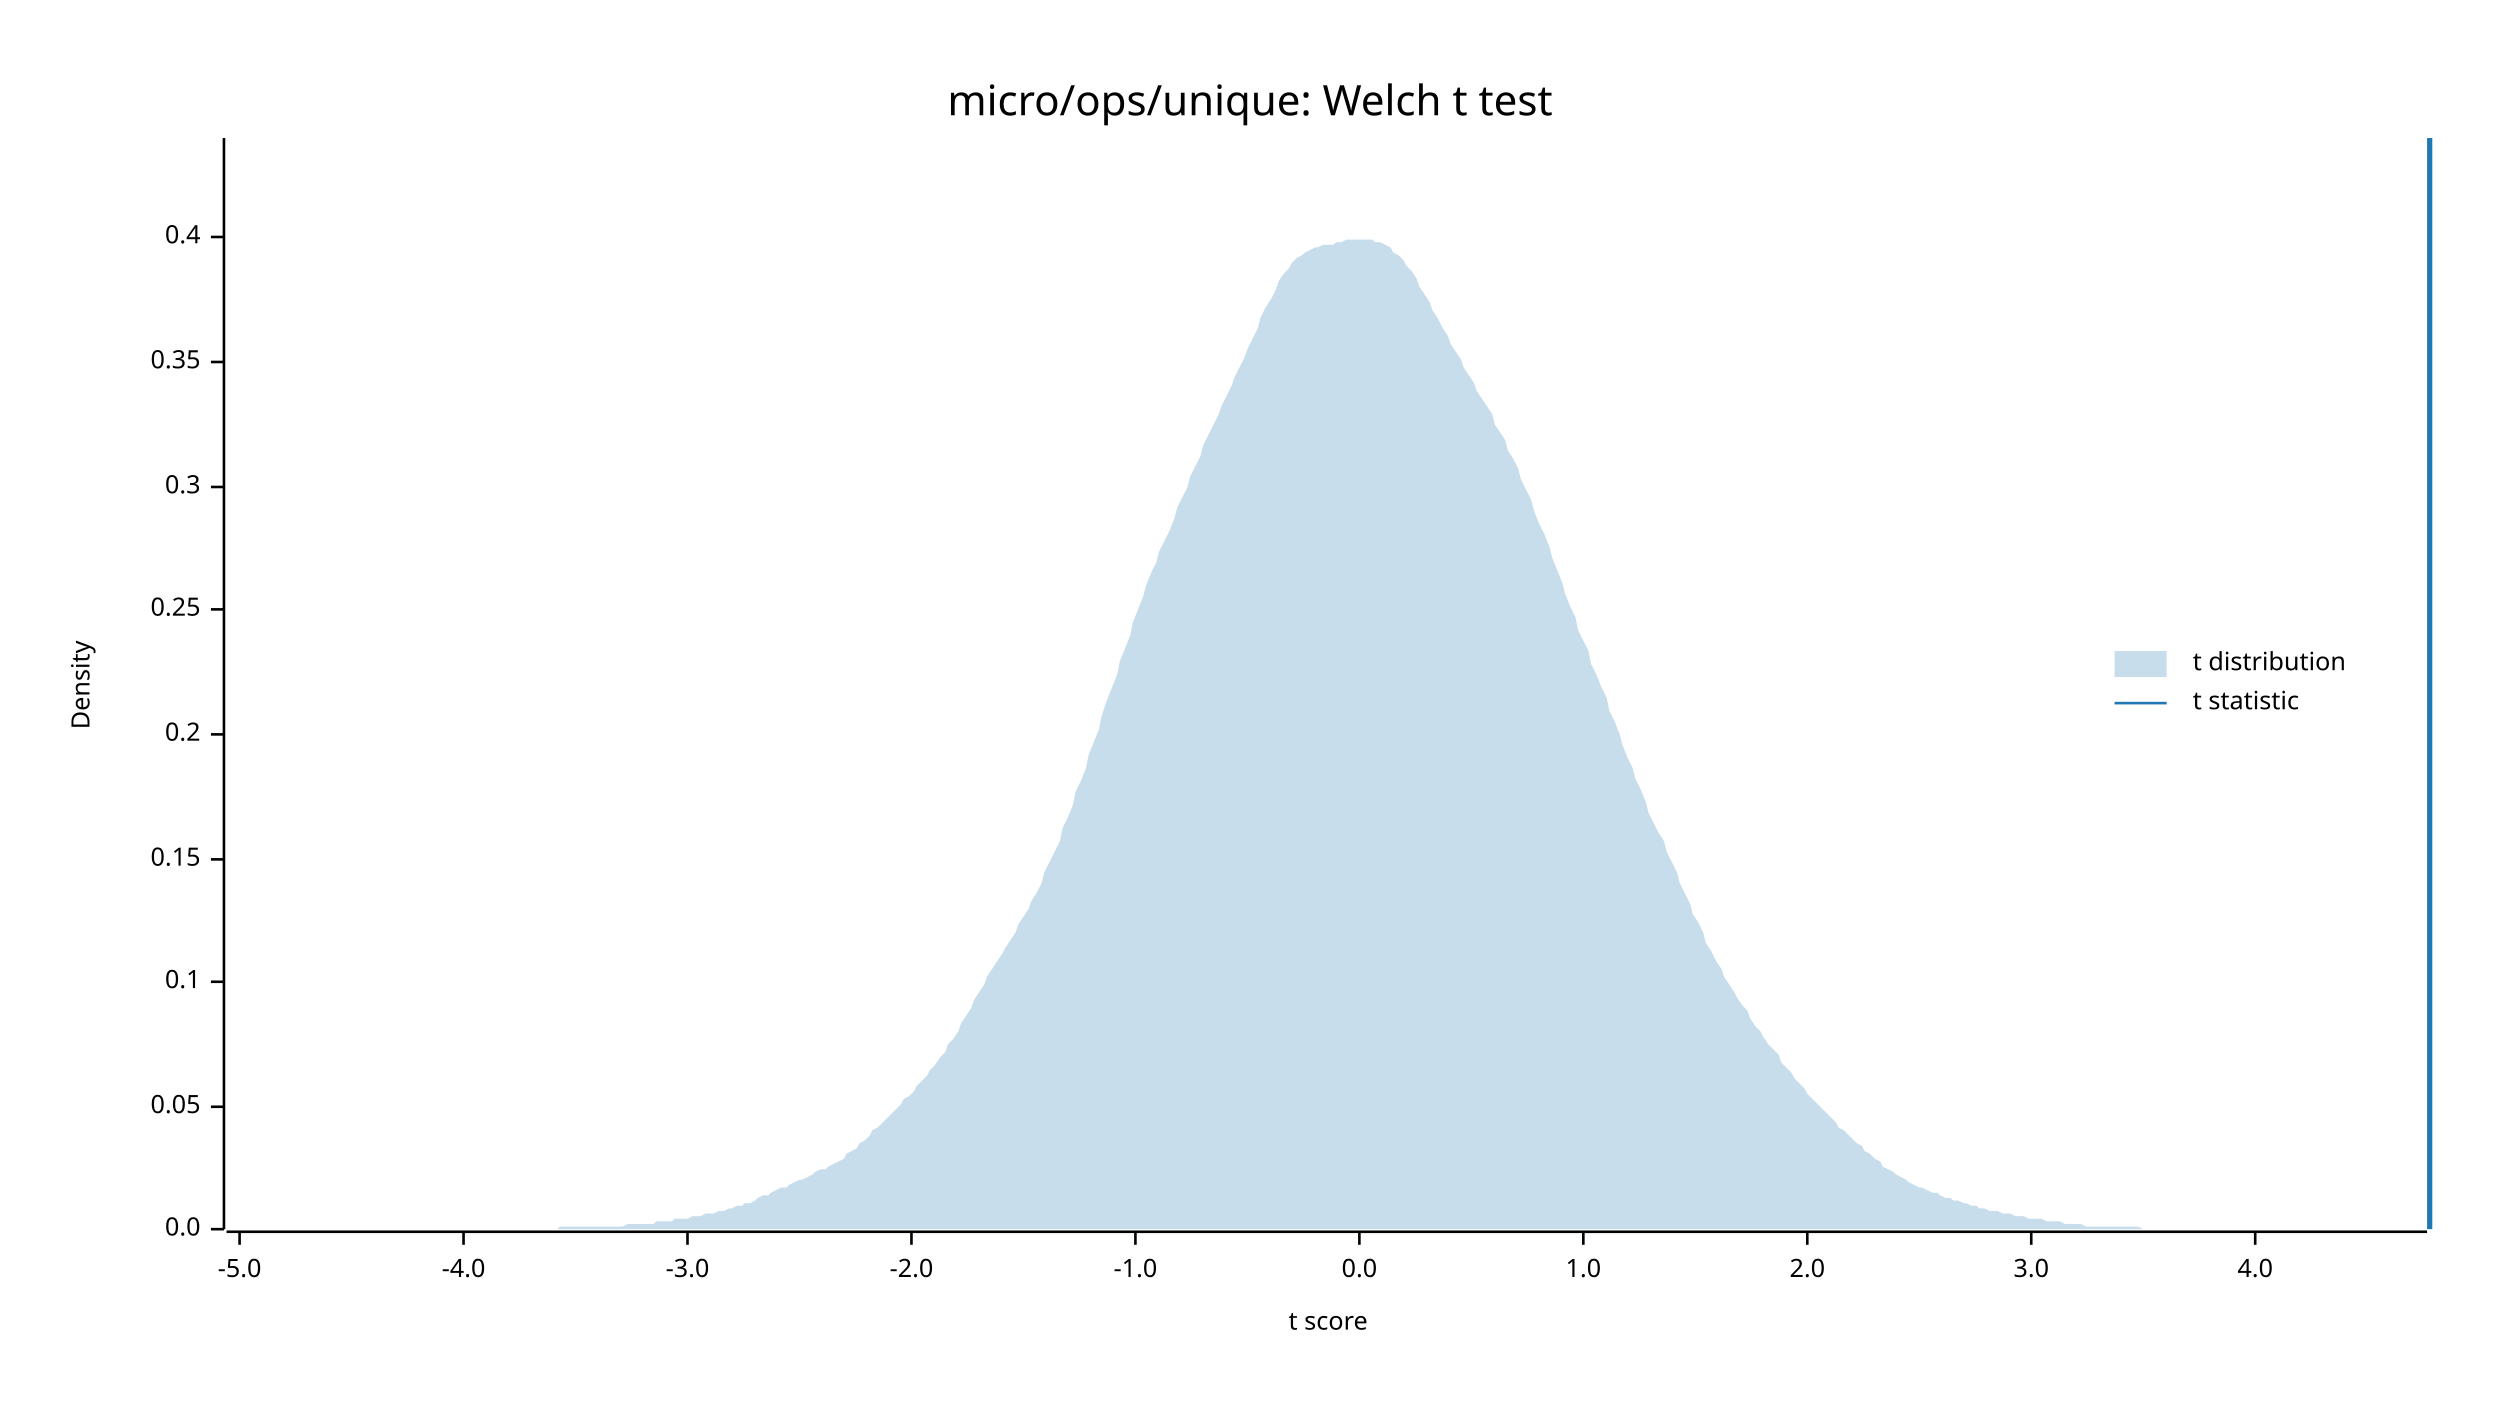
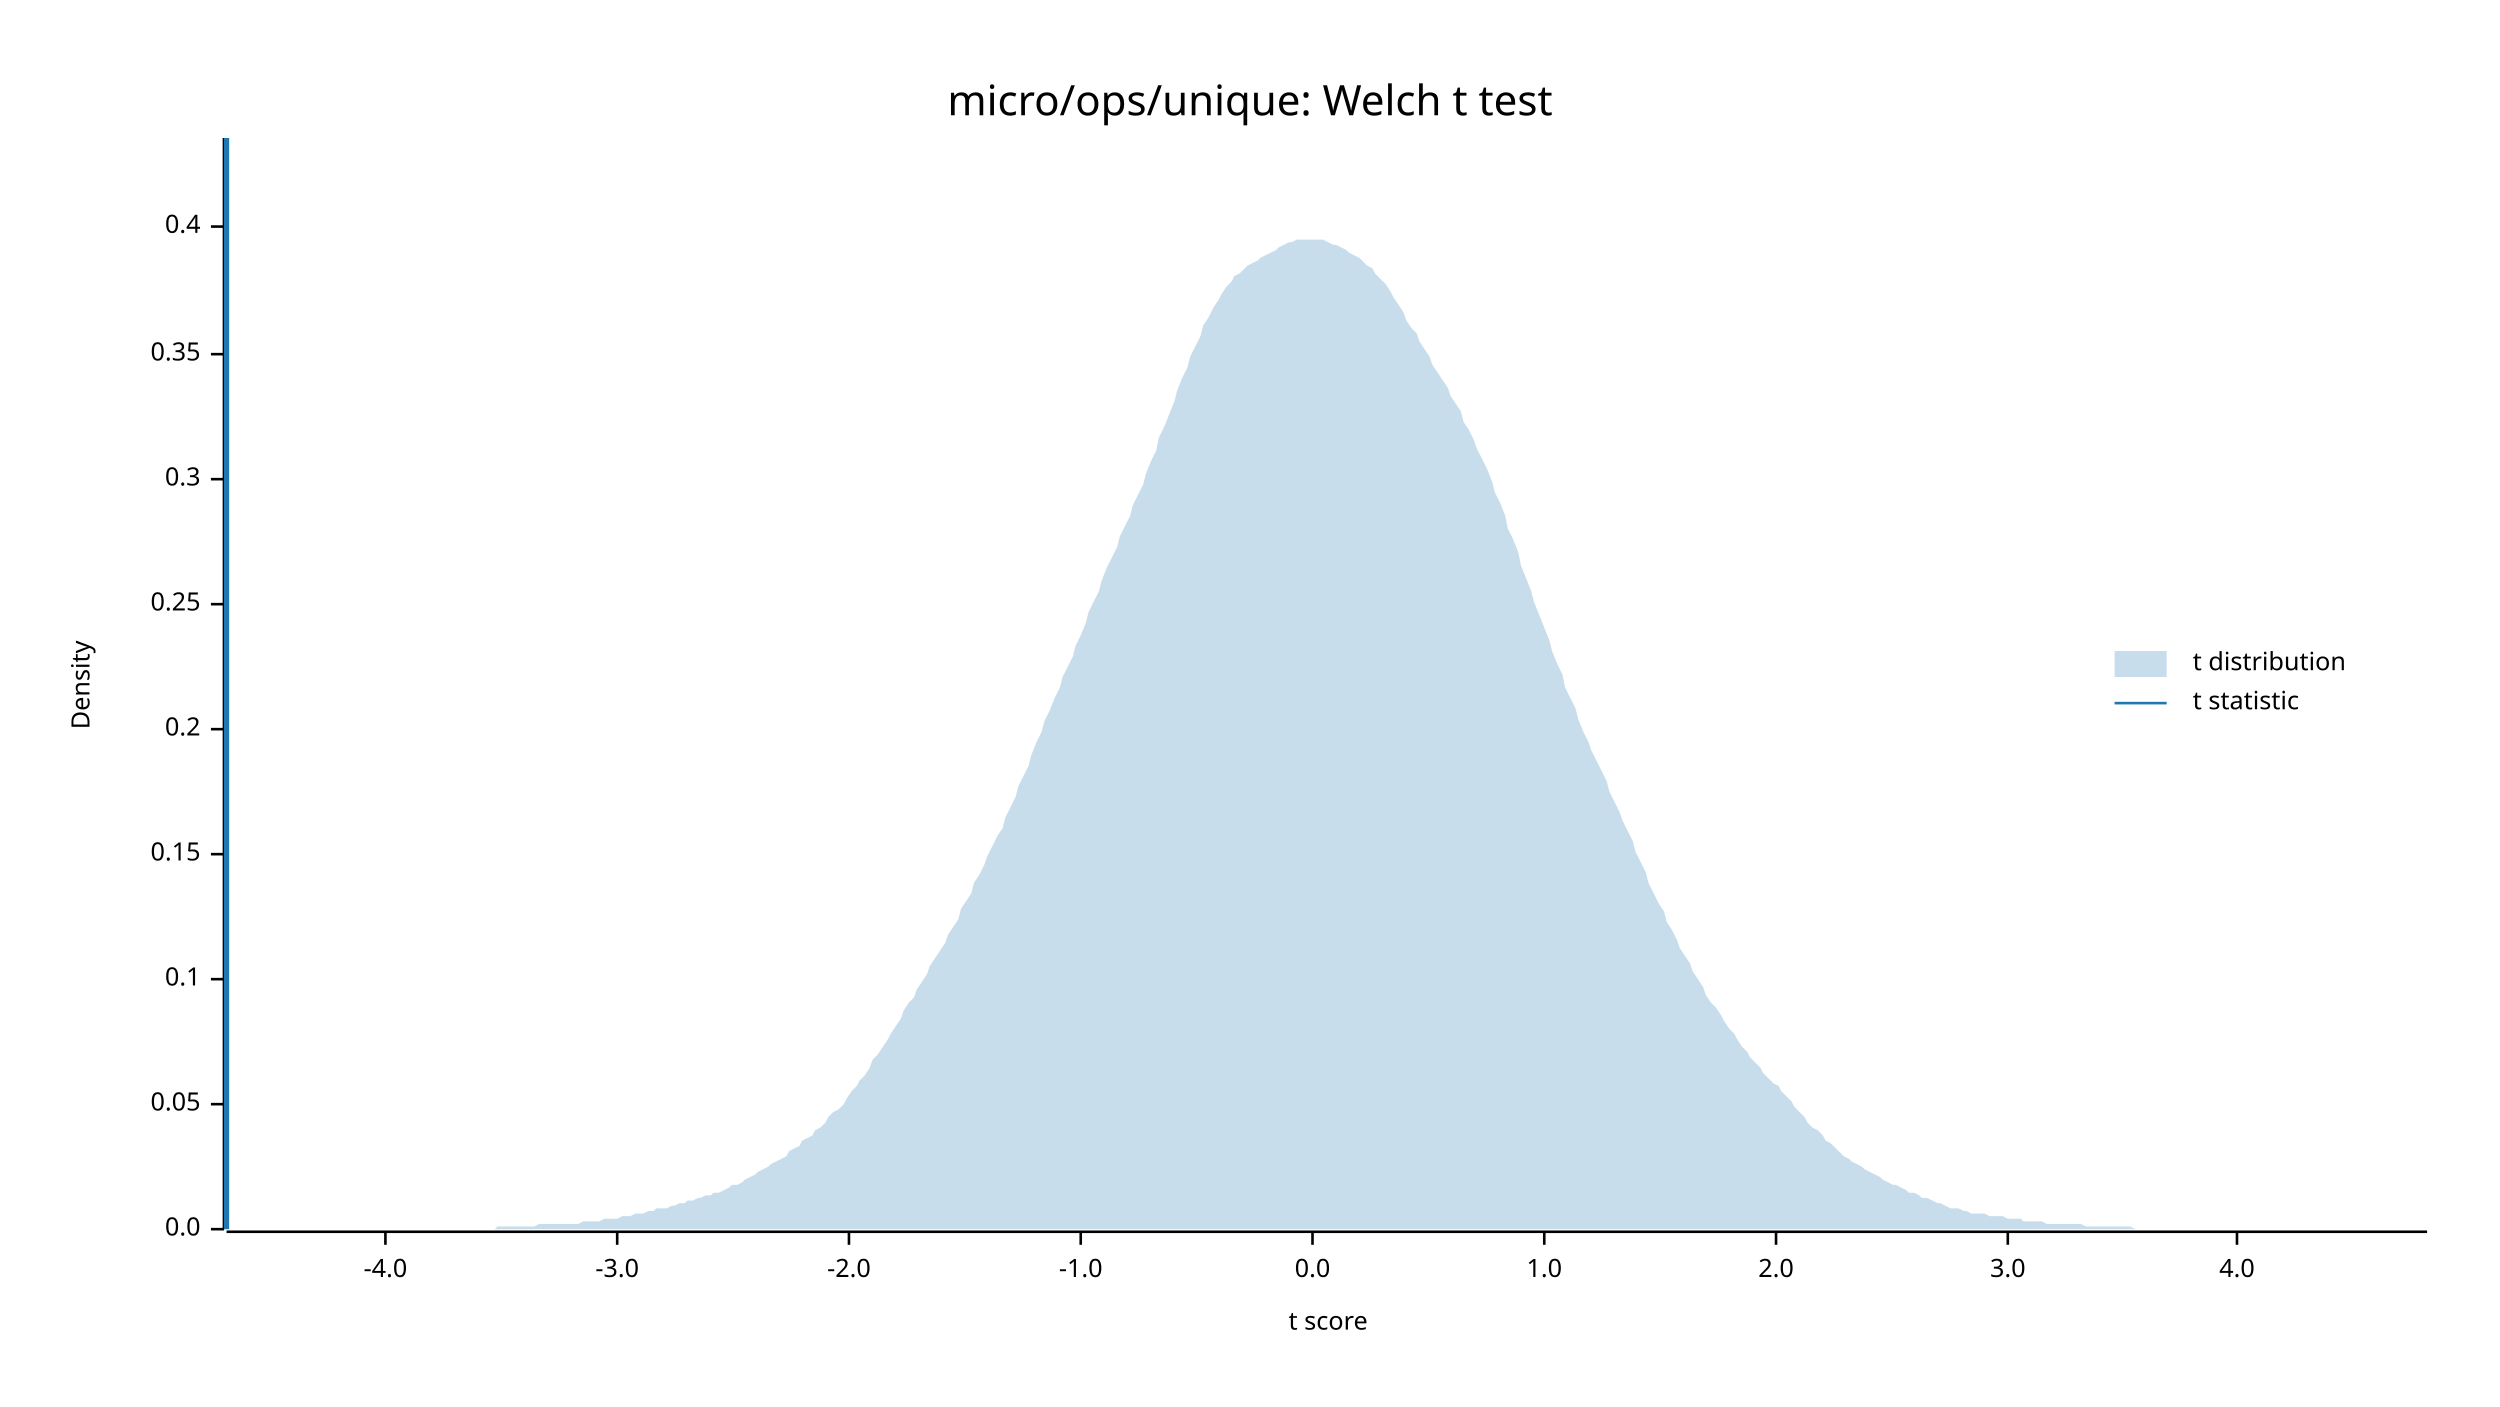
<svg xmlns="http://www.w3.org/2000/svg" width="960" height="540" viewBox="0 0 960 540">
  <text x="480" y="32" dy="0.76em" text-anchor="middle" font-family="sans-serif" font-size="16.129" opacity="1" fill="#000000">
micro/ops/unique: Welch t test
</text>
  <text x="27" y="263" dy="0.76em" text-anchor="middle" font-family="sans-serif" font-size="9.677" opacity="1" fill="#000000" transform="rotate(270, 27, 263)">
Density
</text>
  <text x="510" y="513" dy="-0.5ex" text-anchor="middle" font-family="sans-serif" font-size="9.677" opacity="1" fill="#000000">
t score
</text>
  <polyline fill="none" opacity="1" stroke="#000000" stroke-width="1" points="86,53 86,472 " />
  <text x="77" y="472" dy="0.5ex" text-anchor="end" font-family="sans-serif" font-size="9.677" opacity="1" fill="#000000">
0.0
</text>
  <polyline fill="none" opacity="1" stroke="#000000" stroke-width="1" points="81,472 86,472 " />
-   <text x="77" y="425" dy="0.5ex" text-anchor="end" font-family="sans-serif" font-size="9.677" opacity="1" fill="#000000">
+   <text x="77" y="424" dy="0.5ex" text-anchor="end" font-family="sans-serif" font-size="9.677" opacity="1" fill="#000000">
0.05
</text>
-   <polyline fill="none" opacity="1" stroke="#000000" stroke-width="1" points="81,425 86,425 " />
-   <text x="77" y="377" dy="0.5ex" text-anchor="end" font-family="sans-serif" font-size="9.677" opacity="1" fill="#000000">
+   <polyline fill="none" opacity="1" stroke="#000000" stroke-width="1" points="81,424 86,424 " />
+   <text x="77" y="376" dy="0.5ex" text-anchor="end" font-family="sans-serif" font-size="9.677" opacity="1" fill="#000000">
0.1
</text>
-   <polyline fill="none" opacity="1" stroke="#000000" stroke-width="1" points="81,377 86,377 " />
-   <text x="77" y="330" dy="0.5ex" text-anchor="end" font-family="sans-serif" font-size="9.677" opacity="1" fill="#000000">
+   <polyline fill="none" opacity="1" stroke="#000000" stroke-width="1" points="81,376 86,376 " />
+   <text x="77" y="328" dy="0.5ex" text-anchor="end" font-family="sans-serif" font-size="9.677" opacity="1" fill="#000000">
0.15
</text>
-   <polyline fill="none" opacity="1" stroke="#000000" stroke-width="1" points="81,330 86,330 " />
-   <text x="77" y="282" dy="0.5ex" text-anchor="end" font-family="sans-serif" font-size="9.677" opacity="1" fill="#000000">
+   <polyline fill="none" opacity="1" stroke="#000000" stroke-width="1" points="81,328 86,328 " />
+   <text x="77" y="280" dy="0.5ex" text-anchor="end" font-family="sans-serif" font-size="9.677" opacity="1" fill="#000000">
0.2
</text>
-   <polyline fill="none" opacity="1" stroke="#000000" stroke-width="1" points="81,282 86,282 " />
-   <text x="77" y="234" dy="0.5ex" text-anchor="end" font-family="sans-serif" font-size="9.677" opacity="1" fill="#000000">
+   <polyline fill="none" opacity="1" stroke="#000000" stroke-width="1" points="81,280 86,280 " />
+   <text x="77" y="232" dy="0.5ex" text-anchor="end" font-family="sans-serif" font-size="9.677" opacity="1" fill="#000000">
0.25
</text>
-   <polyline fill="none" opacity="1" stroke="#000000" stroke-width="1" points="81,234 86,234 " />
-   <text x="77" y="187" dy="0.5ex" text-anchor="end" font-family="sans-serif" font-size="9.677" opacity="1" fill="#000000">
+   <polyline fill="none" opacity="1" stroke="#000000" stroke-width="1" points="81,232 86,232 " />
+   <text x="77" y="184" dy="0.5ex" text-anchor="end" font-family="sans-serif" font-size="9.677" opacity="1" fill="#000000">
0.3
</text>
-   <polyline fill="none" opacity="1" stroke="#000000" stroke-width="1" points="81,187 86,187 " />
-   <text x="77" y="139" dy="0.5ex" text-anchor="end" font-family="sans-serif" font-size="9.677" opacity="1" fill="#000000">
+   <polyline fill="none" opacity="1" stroke="#000000" stroke-width="1" points="81,184 86,184 " />
+   <text x="77" y="136" dy="0.5ex" text-anchor="end" font-family="sans-serif" font-size="9.677" opacity="1" fill="#000000">
0.35
</text>
-   <polyline fill="none" opacity="1" stroke="#000000" stroke-width="1" points="81,139 86,139 " />
-   <text x="77" y="91" dy="0.5ex" text-anchor="end" font-family="sans-serif" font-size="9.677" opacity="1" fill="#000000">
+   <polyline fill="none" opacity="1" stroke="#000000" stroke-width="1" points="81,136 86,136 " />
+   <text x="77" y="87" dy="0.5ex" text-anchor="end" font-family="sans-serif" font-size="9.677" opacity="1" fill="#000000">
0.4
</text>
-   <polyline fill="none" opacity="1" stroke="#000000" stroke-width="1" points="81,91 86,91 " />
+   <polyline fill="none" opacity="1" stroke="#000000" stroke-width="1" points="81,87 86,87 " />
  <polyline fill="none" opacity="1" stroke="#000000" stroke-width="1" points="87,473 932,473 " />
-   <text x="92" y="483" dy="0.76em" text-anchor="middle" font-family="sans-serif" font-size="9.677" opacity="1" fill="#000000">
- -5.0
- </text>
-   <polyline fill="none" opacity="1" stroke="#000000" stroke-width="1" points="92,473 92,478 " />
-   <text x="178" y="483" dy="0.76em" text-anchor="middle" font-family="sans-serif" font-size="9.677" opacity="1" fill="#000000">
+   <text x="148" y="483" dy="0.76em" text-anchor="middle" font-family="sans-serif" font-size="9.677" opacity="1" fill="#000000">
-4.0
</text>
-   <polyline fill="none" opacity="1" stroke="#000000" stroke-width="1" points="178,473 178,478 " />
-   <text x="264" y="483" dy="0.76em" text-anchor="middle" font-family="sans-serif" font-size="9.677" opacity="1" fill="#000000">
+   <polyline fill="none" opacity="1" stroke="#000000" stroke-width="1" points="148,473 148,478 " />
+   <text x="237" y="483" dy="0.76em" text-anchor="middle" font-family="sans-serif" font-size="9.677" opacity="1" fill="#000000">
-3.0
</text>
-   <polyline fill="none" opacity="1" stroke="#000000" stroke-width="1" points="264,473 264,478 " />
-   <text x="350" y="483" dy="0.76em" text-anchor="middle" font-family="sans-serif" font-size="9.677" opacity="1" fill="#000000">
+   <polyline fill="none" opacity="1" stroke="#000000" stroke-width="1" points="237,473 237,478 " />
+   <text x="326" y="483" dy="0.76em" text-anchor="middle" font-family="sans-serif" font-size="9.677" opacity="1" fill="#000000">
-2.0
</text>
-   <polyline fill="none" opacity="1" stroke="#000000" stroke-width="1" points="350,473 350,478 " />
-   <text x="436" y="483" dy="0.76em" text-anchor="middle" font-family="sans-serif" font-size="9.677" opacity="1" fill="#000000">
+   <polyline fill="none" opacity="1" stroke="#000000" stroke-width="1" points="326,473 326,478 " />
+   <text x="415" y="483" dy="0.76em" text-anchor="middle" font-family="sans-serif" font-size="9.677" opacity="1" fill="#000000">
-1.0
</text>
-   <polyline fill="none" opacity="1" stroke="#000000" stroke-width="1" points="436,473 436,478 " />
-   <text x="522" y="483" dy="0.76em" text-anchor="middle" font-family="sans-serif" font-size="9.677" opacity="1" fill="#000000">
+   <polyline fill="none" opacity="1" stroke="#000000" stroke-width="1" points="415,473 415,478 " />
+   <text x="504" y="483" dy="0.76em" text-anchor="middle" font-family="sans-serif" font-size="9.677" opacity="1" fill="#000000">
0.0
</text>
-   <polyline fill="none" opacity="1" stroke="#000000" stroke-width="1" points="522,473 522,478 " />
-   <text x="608" y="483" dy="0.76em" text-anchor="middle" font-family="sans-serif" font-size="9.677" opacity="1" fill="#000000">
+   <polyline fill="none" opacity="1" stroke="#000000" stroke-width="1" points="504,473 504,478 " />
+   <text x="593" y="483" dy="0.76em" text-anchor="middle" font-family="sans-serif" font-size="9.677" opacity="1" fill="#000000">
1.0
</text>
-   <polyline fill="none" opacity="1" stroke="#000000" stroke-width="1" points="608,473 608,478 " />
-   <text x="694" y="483" dy="0.76em" text-anchor="middle" font-family="sans-serif" font-size="9.677" opacity="1" fill="#000000">
+   <polyline fill="none" opacity="1" stroke="#000000" stroke-width="1" points="593,473 593,478 " />
+   <text x="682" y="483" dy="0.76em" text-anchor="middle" font-family="sans-serif" font-size="9.677" opacity="1" fill="#000000">
2.0
</text>
-   <polyline fill="none" opacity="1" stroke="#000000" stroke-width="1" points="694,473 694,478 " />
-   <text x="780" y="483" dy="0.76em" text-anchor="middle" font-family="sans-serif" font-size="9.677" opacity="1" fill="#000000">
+   <polyline fill="none" opacity="1" stroke="#000000" stroke-width="1" points="682,473 682,478 " />
+   <text x="771" y="483" dy="0.76em" text-anchor="middle" font-family="sans-serif" font-size="9.677" opacity="1" fill="#000000">
3.0
</text>
-   <polyline fill="none" opacity="1" stroke="#000000" stroke-width="1" points="780,473 780,478 " />
-   <text x="866" y="483" dy="0.76em" text-anchor="middle" font-family="sans-serif" font-size="9.677" opacity="1" fill="#000000">
+   <polyline fill="none" opacity="1" stroke="#000000" stroke-width="1" points="771,473 771,478 " />
+   <text x="859" y="483" dy="0.76em" text-anchor="middle" font-family="sans-serif" font-size="9.677" opacity="1" fill="#000000">
4.0
</text>
-   <polyline fill="none" opacity="1" stroke="#000000" stroke-width="1" points="866,473 866,478 " />
-   <polygon opacity="0.25" fill="#1F78B4" points="87,472 88,472 90,472 92,472 93,472 95,472 97,472 98,472 100,472 102,472 103,472 105,472 107,472 109,472 110,472 112,472 114,472 115,472 117,472 119,472 120,472 122,472 124,472 125,472 127,472 129,472 131,472 132,472 134,472 136,472 137,472 139,472 141,472 142,472 144,472 146,472 147,472 149,472 151,472 153,472 154,472 156,472 158,472 159,472 161,472 163,472 164,472 166,472 168,472 169,472 171,472 173,472 175,472 176,472 178,472 180,472 181,472 183,472 185,472 186,472 188,472 190,472 191,472 193,472 195,472 197,472 198,472 200,472 202,472 203,472 205,472 207,472 208,472 210,472 212,472 214,472 215,471 217,471 219,471 220,471 222,471 224,471 225,471 227,471 229,471 230,471 232,471 234,471 236,471 237,471 239,471 241,470 242,470 244,470 246,470 247,470 249,470 251,470 252,469 254,469 256,469 258,469 259,468 261,468 263,468 264,468 266,467 268,467 269,467 271,466 273,466 274,466 276,465 278,465 280,464 281,464 283,463 285,463 286,462 288,462 290,461 291,460 293,459 295,459 296,458 298,457 300,456 302,456 303,455 305,454 307,453 308,453 310,452 312,451 313,450 315,449 317,449 318,448 320,447 322,446 324,445 325,443 327,442 329,441 330,439 332,438 334,436 335,434 337,433 339,431 341,429 342,428 344,426 346,424 347,422 349,421 351,419 352,417 354,415 356,413 357,411 359,409 361,406 363,404 364,401 366,399 368,396 369,393 371,390 373,387 374,384 376,381 378,378 379,375 381,372 383,369 385,366 386,364 388,361 390,358 391,355 393,352 395,349 396,346 398,343 400,339 401,335 403,331 405,327 407,323 408,318 410,314 412,309 413,304 415,300 417,295 418,290 420,285 422,280 423,275 425,269 427,264 429,259 430,254 432,249 434,244 435,239 437,234 439,229 440,225 442,220 444,216 445,212 447,208 449,204 451,199 452,195 454,191 456,187 457,183 459,179 461,175 462,171 464,167 466,163 468,159 469,156 471,152 473,148 474,145 476,141 478,137 479,134 481,130 483,126 484,122 486,118 488,115 490,111 491,108 493,105 495,103 496,101 498,99 500,98 501,97 503,96 505,95 506,95 508,94 510,94 512,94 513,93 515,93 517,92 518,92 520,92 522,92 523,92 525,92 527,92 528,93 530,93 532,94 534,95 535,97 537,98 539,100 540,102 542,104 544,107 545,110 547,113 549,116 550,119 552,122 554,126 556,129 557,132 559,135 561,138 562,141 564,144 566,147 567,150 569,153 571,156 573,159 574,163 576,166 578,169 579,173 581,176 583,180 584,184 586,188 588,192 589,196 591,201 593,205 595,210 596,214 598,219 600,224 601,228 603,233 605,237 606,242 608,246 610,250 611,255 613,259 615,264 617,268 618,273 620,277 622,282 623,286 625,291 627,295 628,299 630,303 632,308 633,312 635,316 637,320 639,323 640,327 642,331 644,335 645,339 647,343 649,347 650,351 652,354 654,358 655,362 657,365 659,369 661,372 662,375 664,378 666,381 667,383 669,386 671,388 672,391 674,394 676,396 677,398 679,401 681,403 683,405 684,408 686,410 688,412 689,414 691,416 693,418 694,420 696,422 698,424 700,426 701,427 703,429 705,431 706,433 708,434 710,436 711,437 713,439 715,440 716,442 718,443 720,445 722,446 723,448 725,449 727,450 728,451 730,452 732,453 733,454 735,455 737,456 738,456 740,457 742,458 744,458 745,459 747,460 749,460 750,461 752,461 754,462 755,462 757,463 759,463 760,464 762,464 764,465 766,465 767,465 769,466 771,466 772,466 774,467 776,467 777,467 779,468 781,468 782,468 784,468 786,469 788,469 789,469 791,469 793,470 794,470 796,470 798,470 799,470 801,471 803,471 804,471 806,471 808,471 810,471 811,471 813,471 815,471 816,471 818,471 820,471 821,471 823,472 825,472 827,472 828,472 830,472 832,472 833,472 835,472 837,472 838,472 840,472 842,472 843,472 845,472 847,472 849,472 850,472 852,472 854,472 855,472 857,472 859,472 860,472 862,472 864,472 865,472 867,472 869,472 871,472 872,472 874,472 876,472 877,472 879,472 881,472 882,472 884,472 886,472 887,472 889,472 891,472 893,472 894,472 896,472 898,472 899,472 901,472 903,472 904,472 906,472 908,472 909,472 911,472 913,472 915,472 916,472 918,472 920,472 921,472 923,472 925,472 926,472 928,472 930,472 932,472 932,472 87,472 " />
-   <polyline fill="none" opacity="1" stroke="#1F78B4" stroke-width="2" points="933,472 933,53 " />
+   <polyline fill="none" opacity="1" stroke="#000000" stroke-width="1" points="859,473 859,478 " />
+   <polygon opacity="0.25" fill="#1F78B4" points="87,472 88,472 90,472 92,472 93,472 95,472 97,472 98,472 100,472 102,472 103,472 105,472 107,472 109,472 110,472 112,472 114,472 115,472 117,472 119,472 120,472 122,472 124,472 125,472 127,472 129,472 131,472 132,472 134,472 136,472 137,472 139,472 141,472 142,472 144,472 146,472 147,472 149,472 151,472 153,472 154,472 156,472 158,472 159,472 161,472 163,472 164,472 166,472 168,472 169,472 171,472 173,472 175,472 176,472 178,472 180,472 181,472 183,472 185,472 186,472 188,472 190,472 191,471 193,471 195,471 197,471 198,471 200,471 202,471 203,471 205,471 207,470 208,470 210,470 212,470 214,470 215,470 217,470 219,470 220,470 222,470 224,469 225,469 227,469 229,469 230,469 232,468 234,468 236,468 237,468 239,467 241,467 242,467 244,466 246,466 247,466 249,465 251,465 252,464 254,464 256,464 258,463 259,463 261,462 263,462 264,461 266,461 268,460 269,460 271,459 273,459 274,458 276,458 278,457 280,456 281,455 283,455 285,454 286,453 288,452 290,451 291,450 293,449 295,448 296,447 298,446 300,445 302,444 303,442 305,441 307,440 308,438 310,437 312,436 313,434 315,433 317,431 318,429 320,427 322,426 324,424 325,422 327,419 329,417 330,415 332,413 334,410 335,407 337,405 339,402 341,399 342,397 344,394 346,391 347,388 349,385 351,383 352,380 354,377 356,374 357,371 359,368 361,365 363,362 364,359 366,356 368,353 369,349 371,346 373,343 374,339 376,336 378,332 379,329 381,325 383,321 385,318 386,314 388,310 390,306 391,302 393,298 395,294 396,290 398,285 400,281 401,277 403,273 405,268 407,264 408,260 410,256 412,252 413,248 415,244 417,239 418,235 420,231 422,227 423,223 425,218 427,214 429,210 430,206 432,202 434,198 435,194 437,190 439,186 440,182 442,177 444,173 445,168 447,164 449,159 451,154 452,150 454,145 456,141 457,137 459,133 461,129 462,125 464,122 466,118 468,115 469,113 471,110 473,108 474,106 476,105 478,103 479,102 481,101 483,100 484,99 486,98 488,97 490,96 491,95 493,94 495,93 496,93 498,92 500,92 501,92 503,92 505,92 506,92 508,92 510,93 512,94 513,94 515,95 517,96 518,97 520,98 522,99 523,100 525,102 527,103 528,105 530,107 532,109 534,112 535,114 537,117 539,120 540,123 542,126 544,128 545,131 547,134 549,137 550,140 552,143 554,146 556,149 557,152 559,155 561,158 562,162 564,165 566,169 567,172 569,176 571,180 573,185 574,189 576,193 578,198 579,203 581,207 583,212 584,217 586,222 588,227 589,231 591,236 593,241 595,246 596,250 598,255 600,259 601,264 603,268 605,272 606,276 608,281 610,285 611,288 613,292 615,296 617,300 618,304 620,308 622,312 623,315 625,319 627,323 628,327 630,331 632,335 633,339 635,343 637,347 639,350 640,354 642,357 644,361 645,364 647,367 649,370 650,373 652,376 654,379 655,382 657,385 659,387 661,390 662,392 664,395 666,397 667,399 669,402 671,404 672,406 674,408 676,410 677,412 679,414 681,416 683,417 684,419 686,421 688,423 689,425 691,427 693,429 694,431 696,433 698,434 700,436 701,438 703,439 705,441 706,442 708,444 710,445 711,446 713,447 715,448 716,449 718,450 720,451 722,452 723,453 725,454 727,455 728,455 730,456 732,457 733,458 735,458 737,459 738,460 740,460 742,461 744,462 745,462 747,463 749,464 750,464 752,464 754,465 755,465 757,466 759,466 760,466 762,466 764,467 766,467 767,467 769,467 771,468 772,468 774,468 776,468 777,469 779,469 781,469 782,469 784,469 786,470 788,470 789,470 791,470 793,470 794,470 796,470 798,470 799,470 801,471 803,471 804,471 806,471 808,471 810,471 811,471 813,471 815,471 816,471 818,471 820,472 821,472 823,472 825,472 827,472 828,472 830,472 832,472 833,472 835,472 837,472 838,472 840,472 842,472 843,472 845,472 847,472 849,472 850,472 852,472 854,472 855,472 857,472 859,472 860,472 862,472 864,472 865,472 867,472 869,472 871,472 872,472 874,472 876,472 877,472 879,472 881,472 882,472 884,472 886,472 887,472 889,472 891,472 893,472 894,472 896,472 898,472 899,472 901,472 903,472 904,472 906,472 908,472 909,472 911,472 913,472 915,472 916,472 918,472 920,472 921,472 923,472 925,472 926,472 928,472 930,472 932,472 932,472 87,472 " />
+   <polyline fill="none" opacity="1" stroke="#1F78B4" stroke-width="2" points="87,472 87,53 " />
  <text x="842" y="250" dy="0.76em" text-anchor="start" font-family="sans-serif" font-size="9.677" opacity="1" fill="#000000">
t distribution
</text>
  <text x="842" y="265" dy="0.76em" text-anchor="start" font-family="sans-serif" font-size="9.677" opacity="1" fill="#000000">
t statistic
</text>
  <rect x="812" y="250" width="20" height="10" opacity="0.25" fill="#1F78B4" stroke="none" />
  <polyline fill="none" opacity="1" stroke="#1F78B4" stroke-width="1" points="812,270 832,270 " />
</svg>
